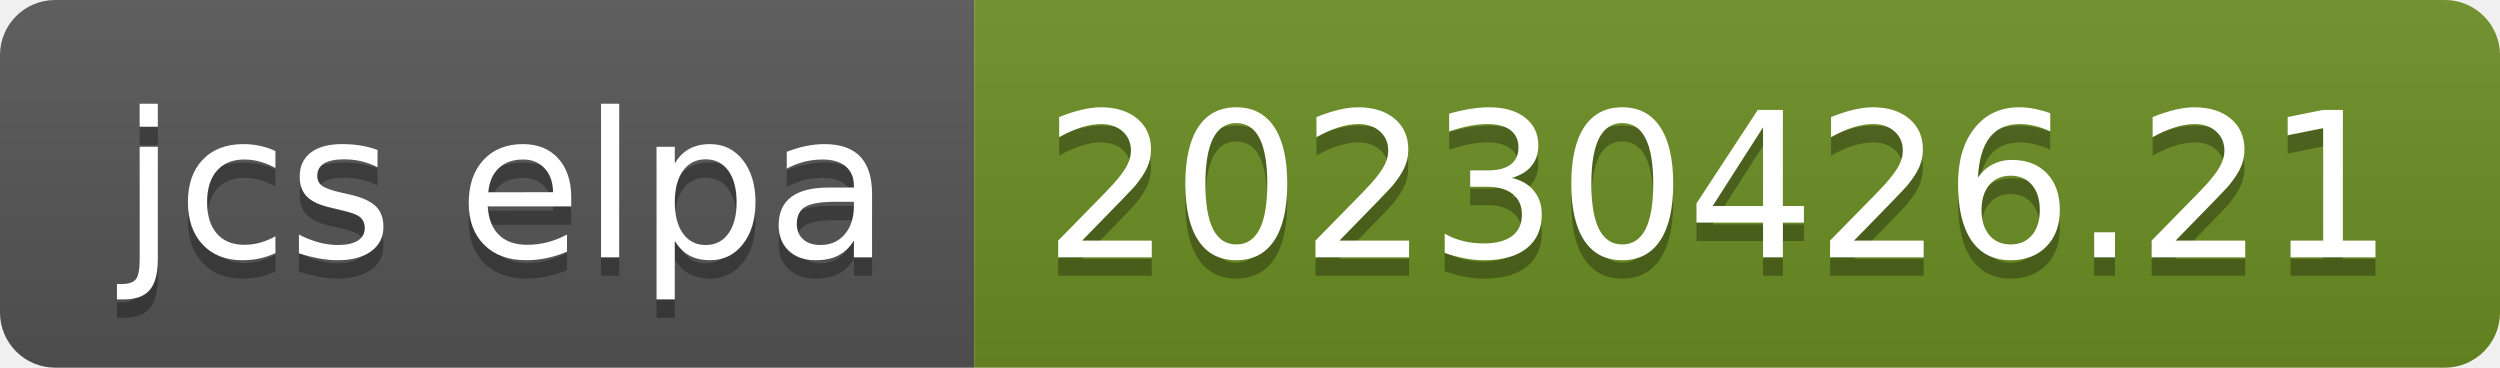
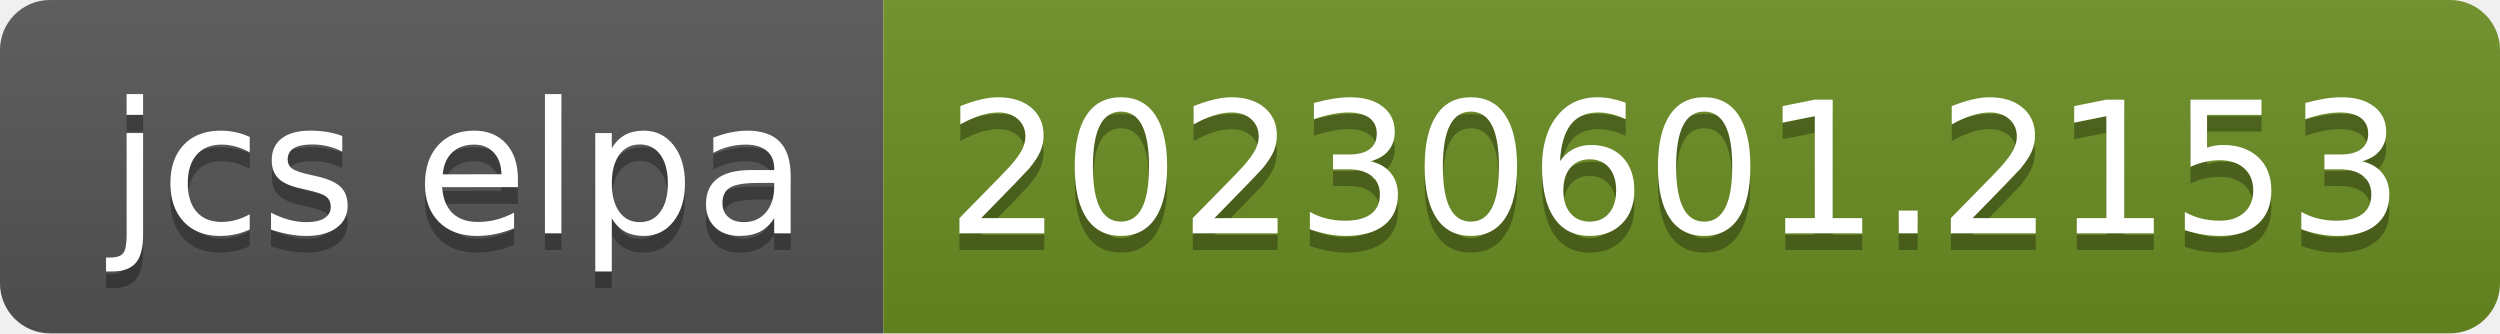
- <svg xmlns="http://www.w3.org/2000/svg" width="136" height="20" role="img" aria-label="jcs elpa: 20230426.21">
+ <svg xmlns="http://www.w3.org/2000/svg" width="150" height="20" role="img" aria-label="jcs elpa: 20230601.2153">
  <linearGradient id="s" x2="0" y2="100%">
    <stop offset="0" stop-color="#bbb" stop-opacity=".1" />
    <stop offset="1" stop-opacity=".1" />
  </linearGradient>
  <clipPath id="r">
-     <rect width="136" height="20" rx="3" fill="#fff" />
+     <rect width="150" height="20" rx="3" fill="#fff" />
  </clipPath>
  <g clip-path="url(#r)">
    <rect width="53" height="20" fill="#555" />
-     <rect x="53" width="83" height="20" fill="#6b8e23" />
-     <rect width="136" height="20" fill="url(#s)" />
+     <rect x="53" width="97" height="20" fill="#6b8e23" />
+     <rect width="150" height="20" fill="url(#s)" />
  </g>
  <g fill="#fff" text-anchor="middle" font-family="Verdana,Geneva,DejaVu Sans,sans-serif" text-rendering="geometricPrecision" font-size="110">
    <text aria-hidden="true" x="275" y="150" fill="#010101" fill-opacity=".3" transform="scale(.1)" textLength="430">jcs elpa</text>
    <text x="275" y="140" transform="scale(.1)" fill="#fff" textLength="430">jcs elpa</text>
-     <text aria-hidden="true" x="935" y="150" fill="#010101" fill-opacity=".3" transform="scale(.1)" textLength="730">20230426.21</text>
-     <text x="935" y="140" transform="scale(.1)" fill="#fff" textLength="730">20230426.21</text>
+     <text aria-hidden="true" x="1005" y="150" fill="#010101" fill-opacity=".3" transform="scale(.1)" textLength="870">20230601.2153</text>
+     <text x="1005" y="140" transform="scale(.1)" fill="#fff" textLength="870">20230601.2153</text>
  </g>
</svg>
